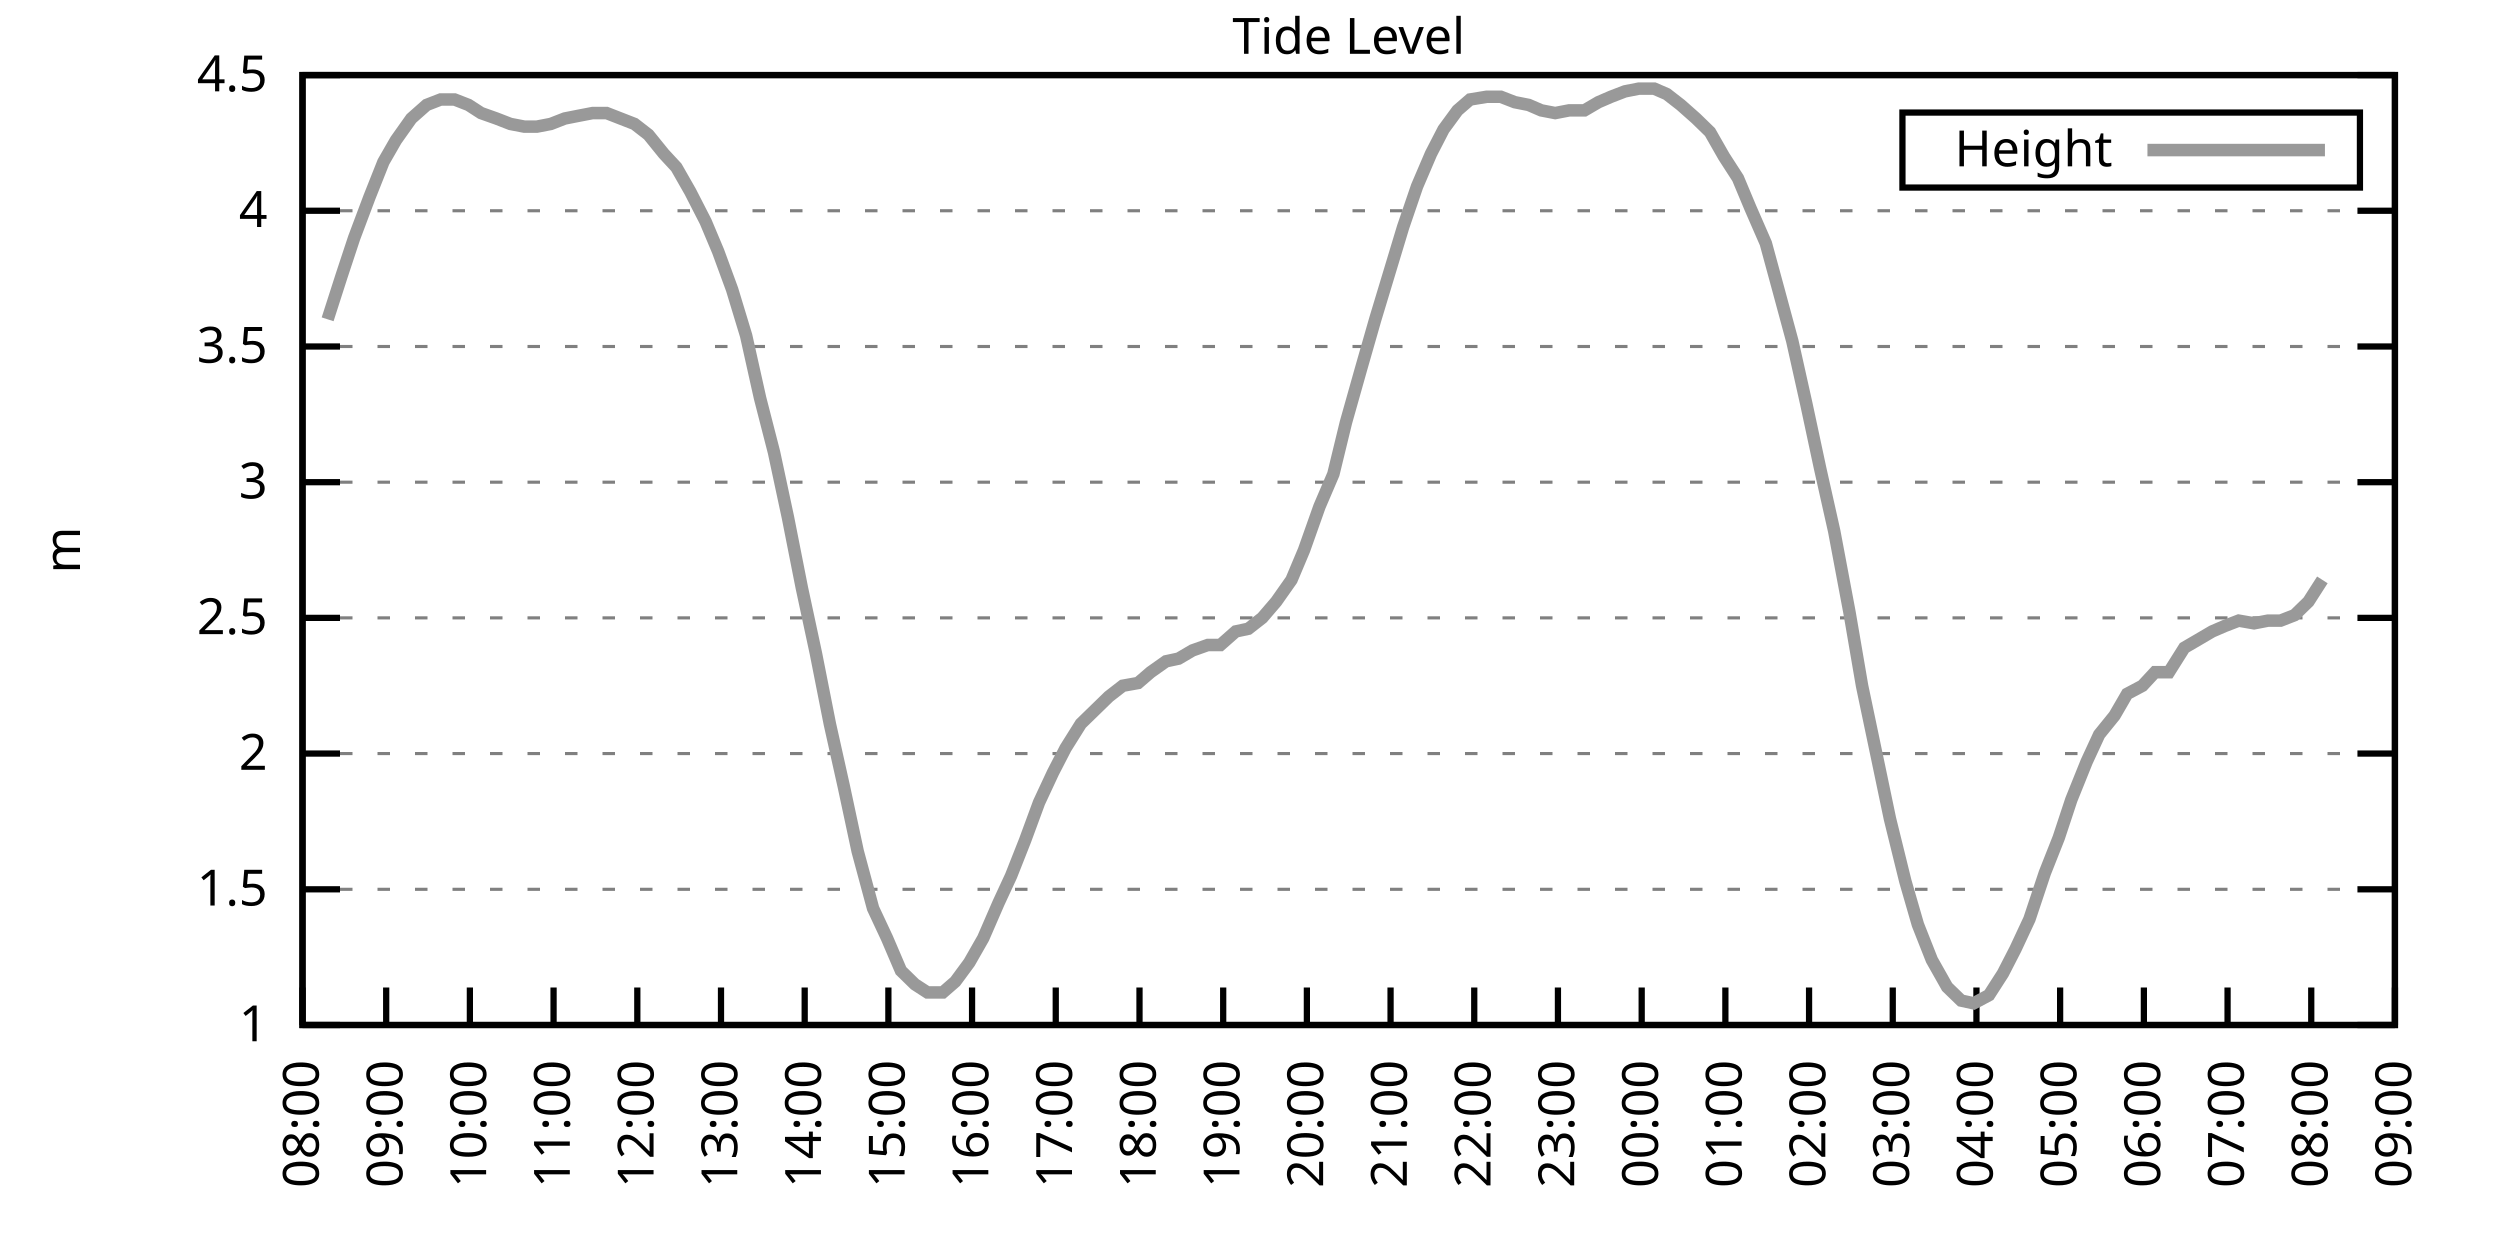
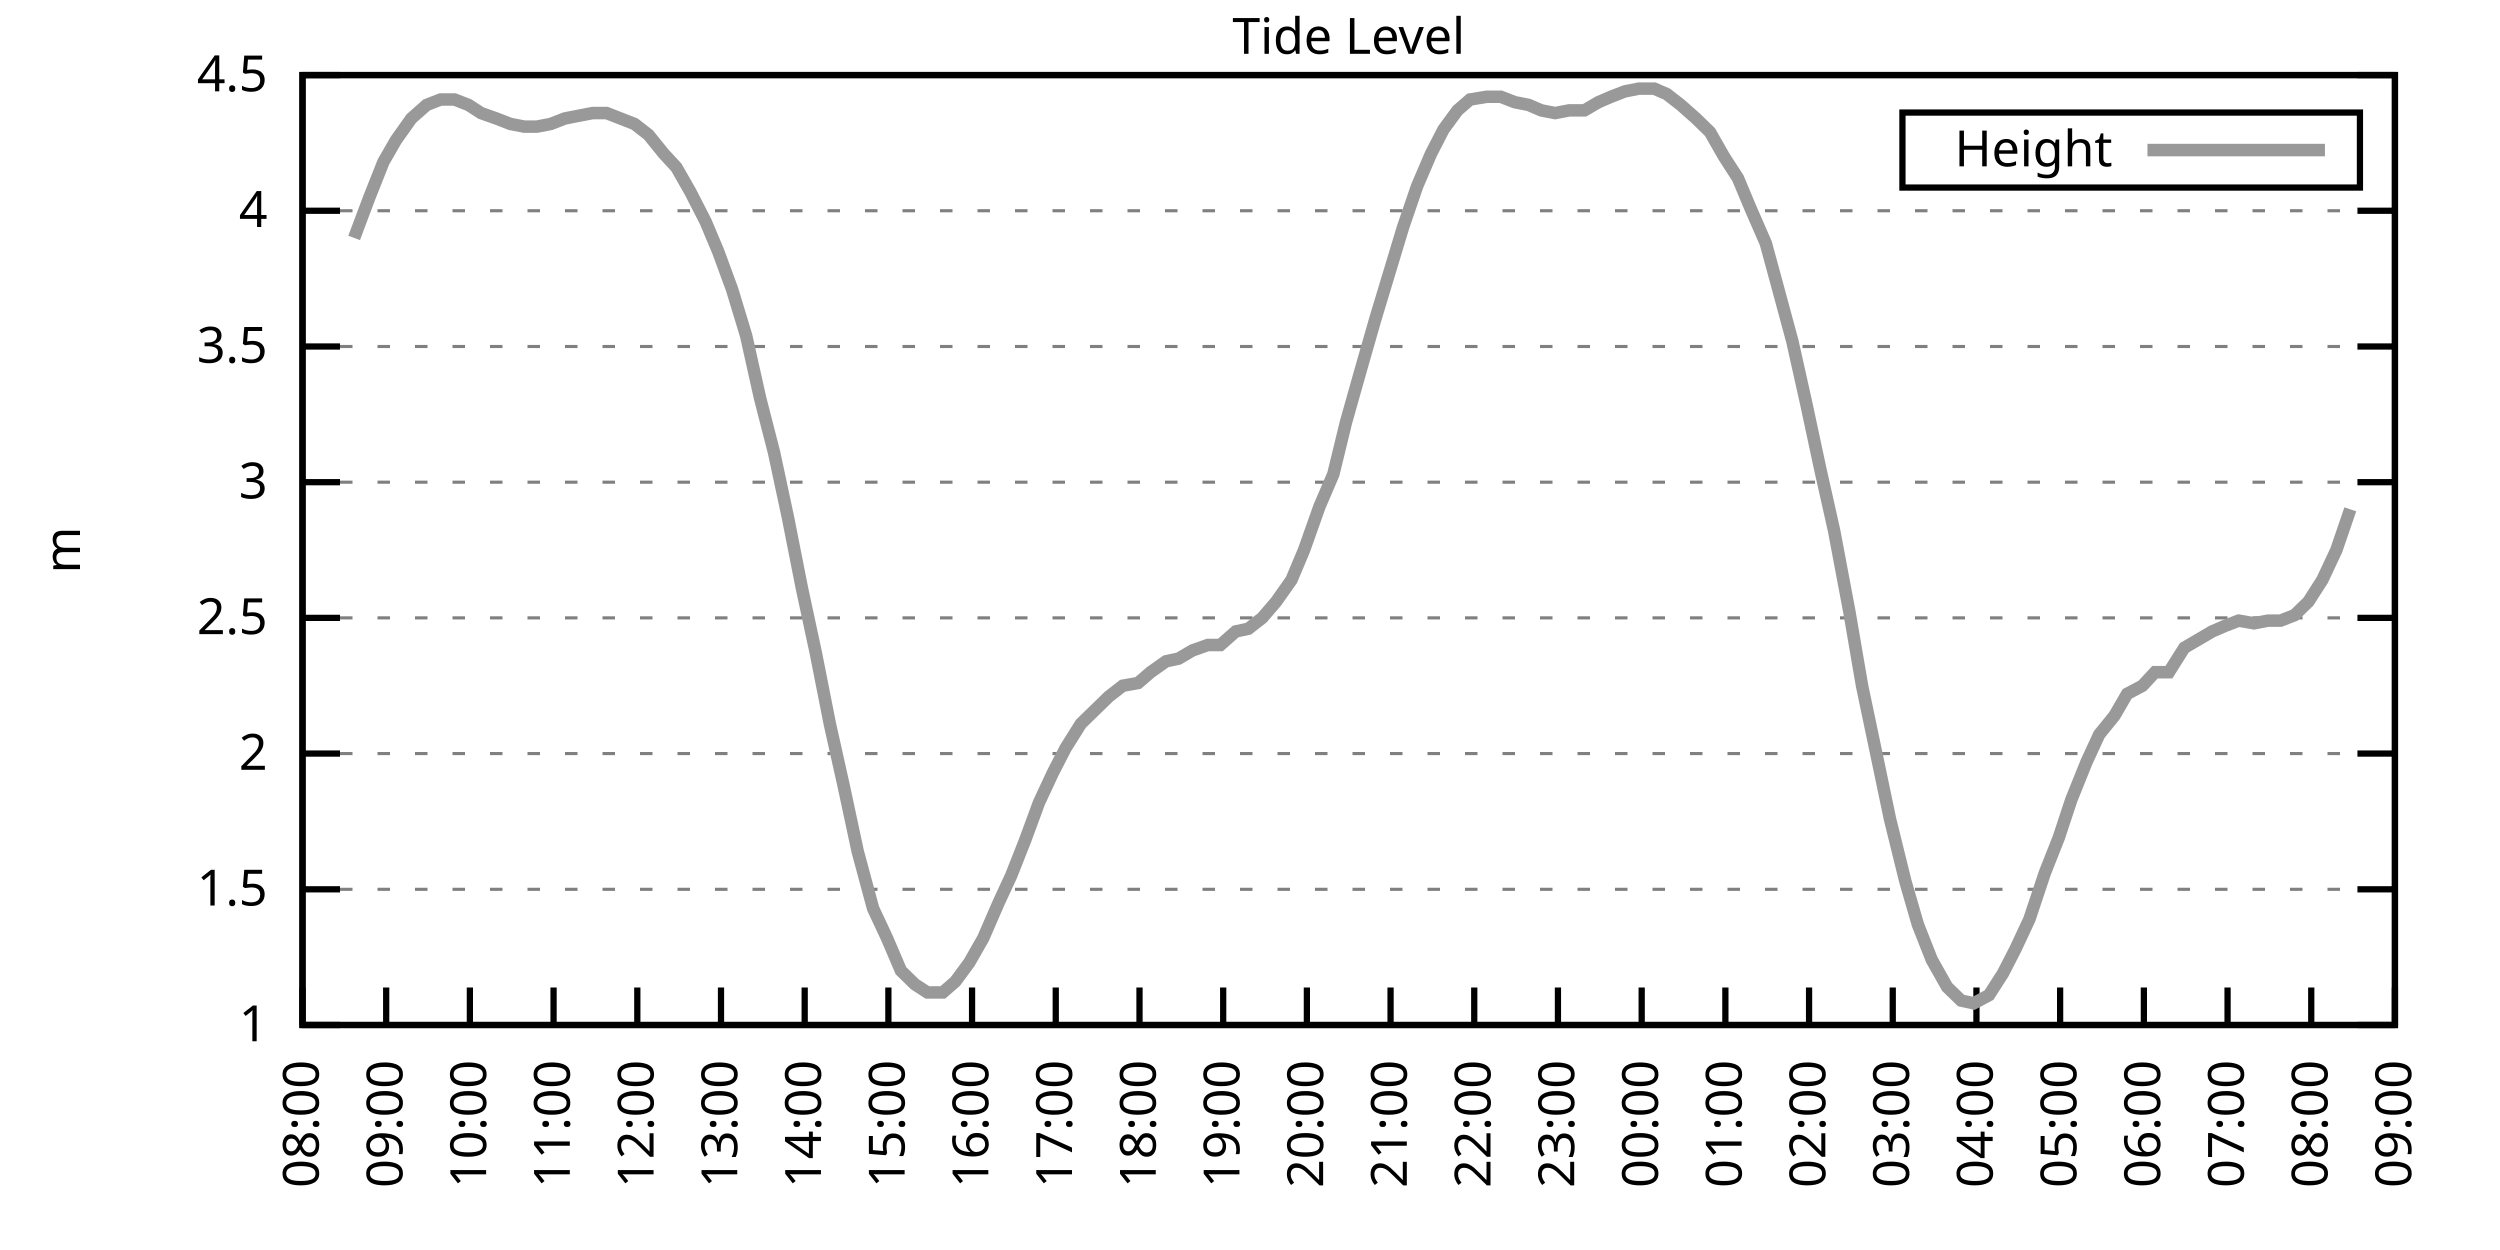
<svg xmlns="http://www.w3.org/2000/svg" xmlns:xlink="http://www.w3.org/1999/xlink" width="400" height="200" viewBox="0 0 400 200">
  <g id="gnuplot_canvas">
    <rect x="0" y="0" width="400" height="200" fill="none" />
    <defs>
      <circle id="gpDot" r="0.5" stroke-width="0.5" stroke="currentColor" />
      <path id="gpPt0" stroke-width="0.333" stroke="currentColor" d="M-1,0 h2 M0,-1 v2" />
      <path id="gpPt1" stroke-width="0.333" stroke="currentColor" d="M-1,-1 L1,1 M1,-1 L-1,1" />
      <path id="gpPt2" stroke-width="0.333" stroke="currentColor" d="M-1,0 L1,0 M0,-1 L0,1 M-1,-1 L1,1 M-1,1 L1,-1" />
      <rect id="gpPt3" stroke-width="0.333" stroke="currentColor" x="-1" y="-1" width="2" height="2" />
      <rect id="gpPt4" stroke-width="0.333" stroke="currentColor" fill="currentColor" x="-1" y="-1" width="2" height="2" />
      <circle id="gpPt5" stroke-width="0.333" stroke="currentColor" cx="0" cy="0" r="1" />
      <use xlink:href="#gpPt5" id="gpPt6" fill="currentColor" stroke="none" />
      <path id="gpPt7" stroke-width="0.333" stroke="currentColor" d="M0,-1.33 L-1.33,0.67 L1.33,0.67 z" />
      <use xlink:href="#gpPt7" id="gpPt8" fill="currentColor" stroke="none" />
      <use xlink:href="#gpPt7" id="gpPt9" stroke="currentColor" transform="rotate(180)" />
      <use xlink:href="#gpPt9" id="gpPt10" fill="currentColor" stroke="none" />
      <use xlink:href="#gpPt3" id="gpPt11" stroke="currentColor" transform="rotate(45)" />
      <use xlink:href="#gpPt11" id="gpPt12" fill="currentColor" stroke="none" />
      <path id="gpPt13" stroke-width="0.333" stroke="currentColor" d="M0,1.330 L1.265,0.411 L0.782,-1.067 L-0.782,-1.076 L-1.265,0.411 z" />
      <use xlink:href="#gpPt13" id="gpPt14" fill="currentColor" stroke="none" />
      <filter id="textbox" filterUnits="objectBoundingBox" x="0" y="0" height="1" width="1">
        <feFlood flood-color="white" flood-opacity="1" result="bgnd" />
        <feComposite in="SourceGraphic" in2="bgnd" operator="atop" />
      </filter>
      <filter id="greybox" filterUnits="objectBoundingBox" x="0" y="0" height="1" width="1">
        <feFlood flood-color="lightgrey" flood-opacity="1" result="grey" />
        <feComposite in="SourceGraphic" in2="grey" operator="atop" />
      </filter>
    </defs>
    <g fill="none" color="white" stroke="currentColor" stroke-width="1.00" stroke-linecap="butt" stroke-linejoin="miter">
</g>
    <g fill="none" color="black" stroke="currentColor" stroke-width="1.00" stroke-linecap="butt" stroke-linejoin="miter">
      <g stroke="none" shape-rendering="crispEdges">
        <polygon fill="rgb(255, 255, 255)" points="48.40,164.00 383.18,164.00 383.18,12.02 48.40,12.02 " />
      </g>
    </g>
    <g fill="none" color="black" stroke="currentColor" stroke-width="1.00" stroke-linecap="butt" stroke-linejoin="miter">
</g>
    <g fill="none" color="black" stroke="black" stroke-width="0.50" stroke-linecap="butt" stroke-linejoin="miter">
</g>
    <g fill="none" color="gray" stroke="currentColor" stroke-width="0.50" stroke-linecap="butt" stroke-linejoin="miter">
      <path stroke="gray" stroke-dasharray="2,4" class="gridline" d="M48.40,164.00 L383.19,164.00  " />
    </g>
    <g fill="none" color="gray" stroke="gray" stroke-width="1.00" stroke-linecap="butt" stroke-linejoin="miter">
</g>
    <g fill="none" color="black" stroke="currentColor" stroke-width="1.00" stroke-linecap="butt" stroke-linejoin="miter">
      <path stroke="black" d="M48.40,164.00 L54.40,164.00 M383.19,164.00 L377.19,164.00  " />
      <g transform="translate(42.80,166.60)" stroke="none" fill="black" font-family="Sans" font-size="8.00" text-anchor="end">
        <text>
          <tspan font-family="Sans"> 1</tspan>
        </text>
      </g>
    </g>
    <g fill="none" color="black" stroke="currentColor" stroke-width="1.00" stroke-linecap="butt" stroke-linejoin="miter">
</g>
    <g fill="none" color="black" stroke="black" stroke-width="0.50" stroke-linecap="butt" stroke-linejoin="miter">
</g>
    <g fill="none" color="gray" stroke="currentColor" stroke-width="0.50" stroke-linecap="butt" stroke-linejoin="miter">
      <path stroke="gray" stroke-dasharray="2,4" class="gridline" d="M48.40,142.29 L383.19,142.29  " />
    </g>
    <g fill="none" color="gray" stroke="gray" stroke-width="1.00" stroke-linecap="butt" stroke-linejoin="miter">
</g>
    <g fill="none" color="black" stroke="currentColor" stroke-width="1.00" stroke-linecap="butt" stroke-linejoin="miter">
      <path stroke="black" d="M48.40,142.29 L54.40,142.29 M383.19,142.29 L377.19,142.29  " />
      <g transform="translate(42.80,144.89)" stroke="none" fill="black" font-family="Sans" font-size="8.00" text-anchor="end">
        <text>
          <tspan font-family="Sans"> 1.5</tspan>
        </text>
      </g>
    </g>
    <g fill="none" color="black" stroke="currentColor" stroke-width="1.00" stroke-linecap="butt" stroke-linejoin="miter">
</g>
    <g fill="none" color="black" stroke="black" stroke-width="0.50" stroke-linecap="butt" stroke-linejoin="miter">
</g>
    <g fill="none" color="gray" stroke="currentColor" stroke-width="0.50" stroke-linecap="butt" stroke-linejoin="miter">
      <path stroke="gray" stroke-dasharray="2,4" class="gridline" d="M48.40,120.57 L383.19,120.57  " />
    </g>
    <g fill="none" color="gray" stroke="gray" stroke-width="1.00" stroke-linecap="butt" stroke-linejoin="miter">
</g>
    <g fill="none" color="black" stroke="currentColor" stroke-width="1.00" stroke-linecap="butt" stroke-linejoin="miter">
      <path stroke="black" d="M48.40,120.57 L54.40,120.57 M383.19,120.57 L377.19,120.57  " />
      <g transform="translate(42.80,123.17)" stroke="none" fill="black" font-family="Sans" font-size="8.00" text-anchor="end">
        <text>
          <tspan font-family="Sans"> 2</tspan>
        </text>
      </g>
    </g>
    <g fill="none" color="black" stroke="currentColor" stroke-width="1.00" stroke-linecap="butt" stroke-linejoin="miter">
</g>
    <g fill="none" color="black" stroke="black" stroke-width="0.50" stroke-linecap="butt" stroke-linejoin="miter">
</g>
    <g fill="none" color="gray" stroke="currentColor" stroke-width="0.50" stroke-linecap="butt" stroke-linejoin="miter">
      <path stroke="gray" stroke-dasharray="2,4" class="gridline" d="M48.40,98.86 L383.19,98.86  " />
    </g>
    <g fill="none" color="gray" stroke="gray" stroke-width="1.00" stroke-linecap="butt" stroke-linejoin="miter">
</g>
    <g fill="none" color="black" stroke="currentColor" stroke-width="1.00" stroke-linecap="butt" stroke-linejoin="miter">
      <path stroke="black" d="M48.40,98.86 L54.40,98.86 M383.19,98.86 L377.19,98.86  " />
      <g transform="translate(42.80,101.46)" stroke="none" fill="black" font-family="Sans" font-size="8.00" text-anchor="end">
        <text>
          <tspan font-family="Sans"> 2.5</tspan>
        </text>
      </g>
    </g>
    <g fill="none" color="black" stroke="currentColor" stroke-width="1.00" stroke-linecap="butt" stroke-linejoin="miter">
</g>
    <g fill="none" color="black" stroke="black" stroke-width="0.50" stroke-linecap="butt" stroke-linejoin="miter">
</g>
    <g fill="none" color="gray" stroke="currentColor" stroke-width="0.50" stroke-linecap="butt" stroke-linejoin="miter">
      <path stroke="gray" stroke-dasharray="2,4" class="gridline" d="M48.40,77.15 L383.19,77.15  " />
    </g>
    <g fill="none" color="gray" stroke="gray" stroke-width="1.00" stroke-linecap="butt" stroke-linejoin="miter">
</g>
    <g fill="none" color="black" stroke="currentColor" stroke-width="1.00" stroke-linecap="butt" stroke-linejoin="miter">
      <path stroke="black" d="M48.40,77.15 L54.40,77.15 M383.19,77.15 L377.19,77.15  " />
      <g transform="translate(42.80,79.75)" stroke="none" fill="black" font-family="Sans" font-size="8.00" text-anchor="end">
        <text>
          <tspan font-family="Sans"> 3</tspan>
        </text>
      </g>
    </g>
    <g fill="none" color="black" stroke="currentColor" stroke-width="1.00" stroke-linecap="butt" stroke-linejoin="miter">
</g>
    <g fill="none" color="black" stroke="black" stroke-width="0.50" stroke-linecap="butt" stroke-linejoin="miter">
</g>
    <g fill="none" color="gray" stroke="currentColor" stroke-width="0.50" stroke-linecap="butt" stroke-linejoin="miter">
      <path stroke="gray" stroke-dasharray="2,4" class="gridline" d="M48.40,55.44 L383.19,55.44  " />
    </g>
    <g fill="none" color="gray" stroke="gray" stroke-width="1.00" stroke-linecap="butt" stroke-linejoin="miter">
</g>
    <g fill="none" color="black" stroke="currentColor" stroke-width="1.00" stroke-linecap="butt" stroke-linejoin="miter">
      <path stroke="black" d="M48.40,55.44 L54.40,55.44 M383.19,55.44 L377.19,55.44  " />
      <g transform="translate(42.80,58.04)" stroke="none" fill="black" font-family="Sans" font-size="8.00" text-anchor="end">
        <text>
          <tspan font-family="Sans"> 3.5</tspan>
        </text>
      </g>
    </g>
    <g fill="none" color="black" stroke="currentColor" stroke-width="1.00" stroke-linecap="butt" stroke-linejoin="miter">
</g>
    <g fill="none" color="black" stroke="black" stroke-width="0.50" stroke-linecap="butt" stroke-linejoin="miter">
</g>
    <g fill="none" color="gray" stroke="currentColor" stroke-width="0.50" stroke-linecap="butt" stroke-linejoin="miter">
      <path stroke="gray" stroke-dasharray="2,4" class="gridline" d="M48.40,33.72 L383.19,33.72  " />
    </g>
    <g fill="none" color="gray" stroke="gray" stroke-width="1.00" stroke-linecap="butt" stroke-linejoin="miter">
</g>
    <g fill="none" color="black" stroke="currentColor" stroke-width="1.00" stroke-linecap="butt" stroke-linejoin="miter">
      <path stroke="black" d="M48.40,33.72 L54.40,33.72 M383.19,33.72 L377.19,33.72  " />
      <g transform="translate(42.80,36.32)" stroke="none" fill="black" font-family="Sans" font-size="8.00" text-anchor="end">
        <text>
          <tspan font-family="Sans"> 4</tspan>
        </text>
      </g>
    </g>
    <g fill="none" color="black" stroke="currentColor" stroke-width="1.00" stroke-linecap="butt" stroke-linejoin="miter">
</g>
    <g fill="none" color="black" stroke="black" stroke-width="0.50" stroke-linecap="butt" stroke-linejoin="miter">
</g>
    <g fill="none" color="gray" stroke="currentColor" stroke-width="0.50" stroke-linecap="butt" stroke-linejoin="miter">
      <path stroke="gray" stroke-dasharray="2,4" class="gridline" d="M48.40,12.01 L383.19,12.01  " />
    </g>
    <g fill="none" color="gray" stroke="gray" stroke-width="1.00" stroke-linecap="butt" stroke-linejoin="miter">
</g>
    <g fill="none" color="black" stroke="currentColor" stroke-width="1.00" stroke-linecap="butt" stroke-linejoin="miter">
      <path stroke="black" d="M48.40,12.01 L54.40,12.01 M383.19,12.01 L377.19,12.01  " />
      <g transform="translate(42.80,14.61)" stroke="none" fill="black" font-family="Sans" font-size="8.00" text-anchor="end">
        <text>
          <tspan font-family="Sans"> 4.5</tspan>
        </text>
      </g>
    </g>
    <g fill="none" color="black" stroke="currentColor" stroke-width="1.00" stroke-linecap="butt" stroke-linejoin="miter">
      <path stroke="black" d="M48.40,164.00 L48.40,158.00  " />
      <g transform="translate(51.00,169.60) rotate(270.00)" stroke="none" fill="black" font-family="Sans" font-size="8.00" text-anchor="end">
        <text>
          <tspan font-family="Sans">08:00</tspan>
        </text>
      </g>
    </g>
    <g fill="none" color="black" stroke="currentColor" stroke-width="1.00" stroke-linecap="butt" stroke-linejoin="miter">
      <path stroke="black" d="M61.79,164.00 L61.79,158.00  " />
      <g transform="translate(64.39,169.60) rotate(270.00)" stroke="none" fill="black" font-family="Sans" font-size="8.00" text-anchor="end">
        <text>
          <tspan font-family="Sans">09:00</tspan>
        </text>
      </g>
    </g>
    <g fill="none" color="black" stroke="currentColor" stroke-width="1.00" stroke-linecap="butt" stroke-linejoin="miter">
      <path stroke="black" d="M75.18,164.00 L75.18,158.00  " />
      <g transform="translate(77.78,169.60) rotate(270.00)" stroke="none" fill="black" font-family="Sans" font-size="8.00" text-anchor="end">
        <text>
          <tspan font-family="Sans">10:00</tspan>
        </text>
      </g>
    </g>
    <g fill="none" color="black" stroke="currentColor" stroke-width="1.00" stroke-linecap="butt" stroke-linejoin="miter">
      <path stroke="black" d="M88.57,164.00 L88.57,158.00  " />
      <g transform="translate(91.17,169.60) rotate(270.00)" stroke="none" fill="black" font-family="Sans" font-size="8.00" text-anchor="end">
        <text>
          <tspan font-family="Sans">11:00</tspan>
        </text>
      </g>
    </g>
    <g fill="none" color="black" stroke="currentColor" stroke-width="1.00" stroke-linecap="butt" stroke-linejoin="miter">
      <path stroke="black" d="M101.97,164.00 L101.97,158.00  " />
      <g transform="translate(104.57,169.60) rotate(270.00)" stroke="none" fill="black" font-family="Sans" font-size="8.00" text-anchor="end">
        <text>
          <tspan font-family="Sans">12:00</tspan>
        </text>
      </g>
    </g>
    <g fill="none" color="black" stroke="currentColor" stroke-width="1.00" stroke-linecap="butt" stroke-linejoin="miter">
      <path stroke="black" d="M115.36,164.00 L115.36,158.00  " />
      <g transform="translate(117.96,169.60) rotate(270.00)" stroke="none" fill="black" font-family="Sans" font-size="8.00" text-anchor="end">
        <text>
          <tspan font-family="Sans">13:00</tspan>
        </text>
      </g>
    </g>
    <g fill="none" color="black" stroke="currentColor" stroke-width="1.00" stroke-linecap="butt" stroke-linejoin="miter">
      <path stroke="black" d="M128.75,164.00 L128.75,158.00  " />
      <g transform="translate(131.35,169.60) rotate(270.00)" stroke="none" fill="black" font-family="Sans" font-size="8.00" text-anchor="end">
        <text>
          <tspan font-family="Sans">14:00</tspan>
        </text>
      </g>
    </g>
    <g fill="none" color="black" stroke="currentColor" stroke-width="1.00" stroke-linecap="butt" stroke-linejoin="miter">
      <path stroke="black" d="M142.14,164.00 L142.14,158.00  " />
      <g transform="translate(144.74,169.60) rotate(270.00)" stroke="none" fill="black" font-family="Sans" font-size="8.00" text-anchor="end">
        <text>
          <tspan font-family="Sans">15:00</tspan>
        </text>
      </g>
    </g>
    <g fill="none" color="black" stroke="currentColor" stroke-width="1.00" stroke-linecap="butt" stroke-linejoin="miter">
      <path stroke="black" d="M155.53,164.00 L155.53,158.00  " />
      <g transform="translate(158.13,169.60) rotate(270.00)" stroke="none" fill="black" font-family="Sans" font-size="8.00" text-anchor="end">
        <text>
          <tspan font-family="Sans">16:00</tspan>
        </text>
      </g>
    </g>
    <g fill="none" color="black" stroke="currentColor" stroke-width="1.00" stroke-linecap="butt" stroke-linejoin="miter">
      <path stroke="black" d="M168.92,164.00 L168.92,158.00  " />
      <g transform="translate(171.52,169.60) rotate(270.00)" stroke="none" fill="black" font-family="Sans" font-size="8.00" text-anchor="end">
        <text>
          <tspan font-family="Sans">17:00</tspan>
        </text>
      </g>
    </g>
    <g fill="none" color="black" stroke="currentColor" stroke-width="1.00" stroke-linecap="butt" stroke-linejoin="miter">
      <path stroke="black" d="M182.32,164.00 L182.32,158.00  " />
      <g transform="translate(184.92,169.60) rotate(270.00)" stroke="none" fill="black" font-family="Sans" font-size="8.00" text-anchor="end">
        <text>
          <tspan font-family="Sans">18:00</tspan>
        </text>
      </g>
    </g>
    <g fill="none" color="black" stroke="currentColor" stroke-width="1.00" stroke-linecap="butt" stroke-linejoin="miter">
      <path stroke="black" d="M195.71,164.00 L195.71,158.00  " />
      <g transform="translate(198.31,169.60) rotate(270.00)" stroke="none" fill="black" font-family="Sans" font-size="8.00" text-anchor="end">
        <text>
          <tspan font-family="Sans">19:00</tspan>
        </text>
      </g>
    </g>
    <g fill="none" color="black" stroke="currentColor" stroke-width="1.00" stroke-linecap="butt" stroke-linejoin="miter">
      <path stroke="black" d="M209.10,164.00 L209.10,158.00  " />
      <g transform="translate(211.70,169.60) rotate(270.00)" stroke="none" fill="black" font-family="Sans" font-size="8.00" text-anchor="end">
        <text>
          <tspan font-family="Sans">20:00</tspan>
        </text>
      </g>
    </g>
    <g fill="none" color="black" stroke="currentColor" stroke-width="1.00" stroke-linecap="butt" stroke-linejoin="miter">
      <path stroke="black" d="M222.49,164.00 L222.49,158.00  " />
      <g transform="translate(225.09,169.60) rotate(270.00)" stroke="none" fill="black" font-family="Sans" font-size="8.00" text-anchor="end">
        <text>
          <tspan font-family="Sans">21:00</tspan>
        </text>
      </g>
    </g>
    <g fill="none" color="black" stroke="currentColor" stroke-width="1.00" stroke-linecap="butt" stroke-linejoin="miter">
      <path stroke="black" d="M235.88,164.00 L235.88,158.00  " />
      <g transform="translate(238.48,169.60) rotate(270.00)" stroke="none" fill="black" font-family="Sans" font-size="8.00" text-anchor="end">
        <text>
          <tspan font-family="Sans">22:00</tspan>
        </text>
      </g>
    </g>
    <g fill="none" color="black" stroke="currentColor" stroke-width="1.00" stroke-linecap="butt" stroke-linejoin="miter">
      <path stroke="black" d="M249.27,164.00 L249.27,158.00  " />
      <g transform="translate(251.87,169.60) rotate(270.00)" stroke="none" fill="black" font-family="Sans" font-size="8.00" text-anchor="end">
        <text>
          <tspan font-family="Sans">23:00</tspan>
        </text>
      </g>
    </g>
    <g fill="none" color="black" stroke="currentColor" stroke-width="1.00" stroke-linecap="butt" stroke-linejoin="miter">
      <path stroke="black" d="M262.67,164.00 L262.67,158.00  " />
      <g transform="translate(265.27,169.60) rotate(270.00)" stroke="none" fill="black" font-family="Sans" font-size="8.00" text-anchor="end">
        <text>
          <tspan font-family="Sans">00:00</tspan>
        </text>
      </g>
    </g>
    <g fill="none" color="black" stroke="currentColor" stroke-width="1.00" stroke-linecap="butt" stroke-linejoin="miter">
      <path stroke="black" d="M276.06,164.00 L276.06,158.00  " />
      <g transform="translate(278.66,169.60) rotate(270.00)" stroke="none" fill="black" font-family="Sans" font-size="8.00" text-anchor="end">
        <text>
          <tspan font-family="Sans">01:00</tspan>
        </text>
      </g>
    </g>
    <g fill="none" color="black" stroke="currentColor" stroke-width="1.00" stroke-linecap="butt" stroke-linejoin="miter">
      <path stroke="black" d="M289.45,164.00 L289.45,158.00  " />
      <g transform="translate(292.05,169.60) rotate(270.00)" stroke="none" fill="black" font-family="Sans" font-size="8.00" text-anchor="end">
        <text>
          <tspan font-family="Sans">02:00</tspan>
        </text>
      </g>
    </g>
    <g fill="none" color="black" stroke="currentColor" stroke-width="1.00" stroke-linecap="butt" stroke-linejoin="miter">
      <path stroke="black" d="M302.84,164.00 L302.84,158.00  " />
      <g transform="translate(305.44,169.60) rotate(270.00)" stroke="none" fill="black" font-family="Sans" font-size="8.00" text-anchor="end">
        <text>
          <tspan font-family="Sans">03:00</tspan>
        </text>
      </g>
    </g>
    <g fill="none" color="black" stroke="currentColor" stroke-width="1.00" stroke-linecap="butt" stroke-linejoin="miter">
      <path stroke="black" d="M316.23,164.00 L316.23,158.00  " />
      <g transform="translate(318.83,169.60) rotate(270.00)" stroke="none" fill="black" font-family="Sans" font-size="8.00" text-anchor="end">
        <text>
          <tspan font-family="Sans">04:00</tspan>
        </text>
      </g>
    </g>
    <g fill="none" color="black" stroke="currentColor" stroke-width="1.00" stroke-linecap="butt" stroke-linejoin="miter">
      <path stroke="black" d="M329.62,164.00 L329.62,158.00  " />
      <g transform="translate(332.22,169.60) rotate(270.00)" stroke="none" fill="black" font-family="Sans" font-size="8.00" text-anchor="end">
        <text>
          <tspan font-family="Sans">05:00</tspan>
        </text>
      </g>
    </g>
    <g fill="none" color="black" stroke="currentColor" stroke-width="1.00" stroke-linecap="butt" stroke-linejoin="miter">
      <path stroke="black" d="M343.02,164.00 L343.02,158.00  " />
      <g transform="translate(345.62,169.60) rotate(270.00)" stroke="none" fill="black" font-family="Sans" font-size="8.00" text-anchor="end">
        <text>
          <tspan font-family="Sans">06:00</tspan>
        </text>
      </g>
    </g>
    <g fill="none" color="black" stroke="currentColor" stroke-width="1.00" stroke-linecap="butt" stroke-linejoin="miter">
      <path stroke="black" d="M356.41,164.00 L356.41,158.00  " />
      <g transform="translate(359.01,169.60) rotate(270.00)" stroke="none" fill="black" font-family="Sans" font-size="8.00" text-anchor="end">
        <text>
          <tspan font-family="Sans">07:00</tspan>
        </text>
      </g>
    </g>
    <g fill="none" color="black" stroke="currentColor" stroke-width="1.00" stroke-linecap="butt" stroke-linejoin="miter">
      <path stroke="black" d="M369.80,164.00 L369.80,158.00  " />
      <g transform="translate(372.40,169.60) rotate(270.00)" stroke="none" fill="black" font-family="Sans" font-size="8.00" text-anchor="end">
        <text>
          <tspan font-family="Sans">08:00</tspan>
        </text>
      </g>
    </g>
    <g fill="none" color="black" stroke="currentColor" stroke-width="1.00" stroke-linecap="butt" stroke-linejoin="miter">
      <path stroke="black" d="M383.19,164.00 L383.19,158.00  " />
      <g transform="translate(385.79,169.60) rotate(270.00)" stroke="none" fill="black" font-family="Sans" font-size="8.00" text-anchor="end">
        <text>
          <tspan font-family="Sans">09:00</tspan>
        </text>
      </g>
    </g>
    <g fill="none" color="black" stroke="currentColor" stroke-width="1.00" stroke-linecap="butt" stroke-linejoin="miter">
</g>
    <g fill="none" color="black" stroke="currentColor" stroke-width="1.00" stroke-linecap="butt" stroke-linejoin="miter">
      <path stroke="black" d="M48.40,12.01 L48.40,164.00 L383.19,164.00 L383.19,12.01 L48.40,12.01 Z  " />
    </g>
    <g fill="none" color="black" stroke="currentColor" stroke-width="1.00" stroke-linecap="butt" stroke-linejoin="miter">
</g>
    <g fill="none" color="black" stroke="currentColor" stroke-width="1.00" stroke-linecap="butt" stroke-linejoin="miter">
      <path stroke="black" d="M304.39,30.01 L304.39,18.01 L377.59,18.01 L377.59,30.01 L304.39,30.01 Z  " />
    </g>
    <g id="Tide_level_plot_1">
      <g fill="none" color="white" stroke="black" stroke-width="2.00" stroke-linecap="butt" stroke-linejoin="miter">
</g>
      <g fill="none" color="black" stroke="currentColor" stroke-width="2.00" stroke-linecap="butt" stroke-linejoin="miter">
        <g transform="translate(337.99,26.61)" stroke="none" fill="black" font-family="Sans" font-size="8.00" text-anchor="end">
          <text>
            <tspan font-family="Sans">Height</tspan>
          </text>
        </g>
      </g>
      <g fill="none" color="black" stroke="currentColor" stroke-width="2.00" stroke-linecap="butt" stroke-linejoin="miter">
-         <path stroke="rgb(153, 153, 153)" d="M343.59,24.01 L371.99,24.01 M52.42,51.09 L54.65,44.15 L56.66,38.07 L59.11,31.55 L61.35,25.91 L63.35,22.43   L65.81,18.96 L68.26,16.79 L70.50,15.92 L72.73,15.92 L74.96,16.79 L76.97,18.09 L79.42,18.96 L81.66,19.83   L83.89,20.26 L85.90,20.26 L88.13,19.83 L90.36,18.96 L92.59,18.52 L94.82,18.09 L97.06,18.09 L99.29,18.96   L101.52,19.83 L103.75,21.56 L106.21,24.60 L108.22,26.77 L110.45,30.68 L112.90,35.46 L114.91,40.24 L117.14,46.32   L119.38,53.70 L121.61,63.69 L123.84,72.37 L126.07,82.79 L128.30,94.08 L130.54,104.51 L132.77,115.80 L135.00,125.79   L137.23,136.21 L139.69,145.33 L141.92,150.10 L144.15,155.31 L146.38,157.49 L148.39,158.79 L150.85,158.79 L152.85,157.05   L155.09,154.01 L157.32,150.10 L159.77,144.46 L161.78,140.12 L164.01,134.47 L166.25,128.39 L168.48,123.61 L170.49,119.71   L172.94,115.80 L175.17,113.63 L177.41,111.45 L179.64,109.72 L182.09,109.28 L184.10,107.55 L186.56,105.81 L188.57,105.38   L190.80,104.07 L193.25,103.20 L195.26,103.20 L197.72,101.03 L199.73,100.60 L201.96,98.86 L204.19,96.26 L206.64,92.78   L208.65,88.00 L211.11,81.06 L213.34,75.85 L215.35,67.59 L217.80,58.91 L220.04,51.09 L222.27,43.71 L224.50,36.33   L226.73,29.81 L228.96,24.60 L230.97,20.70 L233.20,17.66 L235.21,15.92 L237.89,15.48 L240.12,15.48 L242.36,16.35   L244.59,16.79 L246.60,17.66 L248.83,18.09 L251.06,17.66 L253.51,17.66 L255.75,16.35 L257.76,15.48 L259.99,14.62   L262.22,14.18 L264.67,14.18 L266.68,15.05 L268.92,16.79 L271.37,18.96 L273.60,21.13 L275.83,25.04 L278.07,28.51   L280.07,33.29 L282.53,38.93 L284.54,46.32 L286.77,54.57 L289.00,64.56 L291.23,74.98 L293.47,84.97 L295.92,97.99   L297.93,109.72 L300.39,121.44 L302.39,131.00 L304.85,140.98 L306.86,147.93 L309.09,153.58 L311.54,157.92 L313.78,160.09   L315.79,160.53 L318.24,159.22 L320.47,155.75 L322.48,151.84 L324.71,147.06 L327.17,139.68 L329.40,134.04 L331.41,127.96   L333.86,121.88 L335.87,117.53 L338.33,114.49 L340.34,111.02 L342.79,109.72 L344.80,107.55 L347.03,107.55 L349.49,103.64   L351.72,102.34 L353.95,101.03 L355.96,100.16 L358.19,99.30 L360.65,99.73 L362.88,99.30 L364.89,99.30 L367.12,98.43   L369.35,96.26 L371.58,92.78  " />
+         <path stroke="rgb(153, 153, 153)" d="M343.59,24.01 L371.99,24.01 M56.66,38.07 L59.11,31.55 L61.35,25.91 L63.35,22.43 L65.81,18.96 L68.26,16.79   L70.50,15.92 L72.73,15.92 L74.96,16.79 L76.97,18.09 L79.42,18.96 L81.66,19.83 L83.89,20.26 L85.90,20.26   L88.13,19.83 L90.36,18.96 L92.59,18.52 L94.82,18.09 L97.06,18.09 L99.29,18.96 L101.52,19.83 L103.75,21.56   L106.21,24.60 L108.22,26.77 L110.45,30.68 L112.90,35.46 L114.91,40.24 L117.14,46.32 L119.38,53.70 L121.61,63.69   L123.84,72.37 L126.07,82.79 L128.30,94.08 L130.54,104.51 L132.77,115.80 L135.00,125.79 L137.23,136.21 L139.69,145.33   L141.92,150.10 L144.15,155.31 L146.38,157.49 L148.39,158.79 L150.85,158.79 L152.85,157.05 L155.09,154.01 L157.32,150.10   L159.77,144.46 L161.78,140.12 L164.01,134.47 L166.25,128.39 L168.48,123.61 L170.49,119.71 L172.94,115.80 L175.17,113.63   L177.41,111.45 L179.64,109.72 L182.09,109.28 L184.10,107.55 L186.56,105.81 L188.57,105.38 L190.80,104.07 L193.25,103.20   L195.26,103.20 L197.72,101.03 L199.73,100.60 L201.96,98.86 L204.19,96.26 L206.64,92.78 L208.65,88.00 L211.11,81.06   L213.34,75.85 L215.35,67.59 L217.80,58.91 L220.04,51.09 L222.27,43.71 L224.50,36.33 L226.73,29.81 L228.96,24.60   L230.97,20.70 L233.20,17.66 L235.21,15.92 L237.89,15.48 L240.12,15.48 L242.36,16.35 L244.59,16.79 L246.60,17.66   L248.83,18.09 L251.06,17.66 L253.51,17.66 L255.75,16.35 L257.76,15.48 L259.99,14.62 L262.22,14.18 L264.67,14.18   L266.68,15.05 L268.92,16.79 L271.37,18.96 L273.60,21.13 L275.83,25.04 L278.07,28.51 L280.07,33.29 L282.53,38.93   L284.54,46.32 L286.77,54.57 L289.00,64.56 L291.23,74.98 L293.47,84.97 L295.92,97.99 L297.93,109.72 L300.39,121.44   L302.39,131.00 L304.85,140.98 L306.86,147.93 L309.09,153.58 L311.54,157.92 L313.78,160.09 L315.79,160.53 L318.24,159.22   L320.47,155.75 L322.48,151.84 L324.71,147.06 L327.17,139.68 L329.40,134.04 L331.41,127.96 L333.86,121.88 L335.87,117.53   L338.33,114.49 L340.34,111.02 L342.79,109.72 L344.80,107.55 L347.03,107.55 L349.49,103.64 L351.72,102.34 L353.95,101.03   L355.96,100.16 L358.19,99.30 L360.65,99.73 L362.88,99.30 L364.89,99.30 L367.12,98.43 L369.35,96.26 L371.58,92.78   L373.82,88.00 L376.05,81.49  " />
      </g>
    </g>
    <g fill="none" color="black" stroke="currentColor" stroke-width="2.00" stroke-linecap="butt" stroke-linejoin="miter">
</g>
    <g fill="none" color="black" stroke="black" stroke-width="1.00" stroke-linecap="butt" stroke-linejoin="miter">
</g>
    <g fill="none" color="black" stroke="currentColor" stroke-width="1.00" stroke-linecap="butt" stroke-linejoin="miter">
      <path stroke="black" d="M48.40,12.01 L48.40,164.00 L383.19,164.00 L383.19,12.01 L48.40,12.01 Z  " />
      <g transform="translate(12.80,88.01) rotate(270.00)" stroke="none" fill="black" font-family="Sans" font-size="8.00" text-anchor="middle">
        <text>
          <tspan font-family="Sans">m</tspan>
        </text>
      </g>
    </g>
    <g fill="none" color="black" stroke="currentColor" stroke-width="1.00" stroke-linecap="butt" stroke-linejoin="miter">
</g>
    <g fill="none" color="black" stroke="currentColor" stroke-width="1.00" stroke-linecap="butt" stroke-linejoin="miter">
      <g transform="translate(215.79,8.61)" stroke="none" fill="black" font-family="Sans" font-size="8.00" text-anchor="middle">
        <text>
          <tspan font-family="Sans">Tide Level</tspan>
        </text>
      </g>
    </g>
    <g fill="none" color="black" stroke="currentColor" stroke-width="1.00" stroke-linecap="butt" stroke-linejoin="miter">
</g>
  </g>
</svg>
